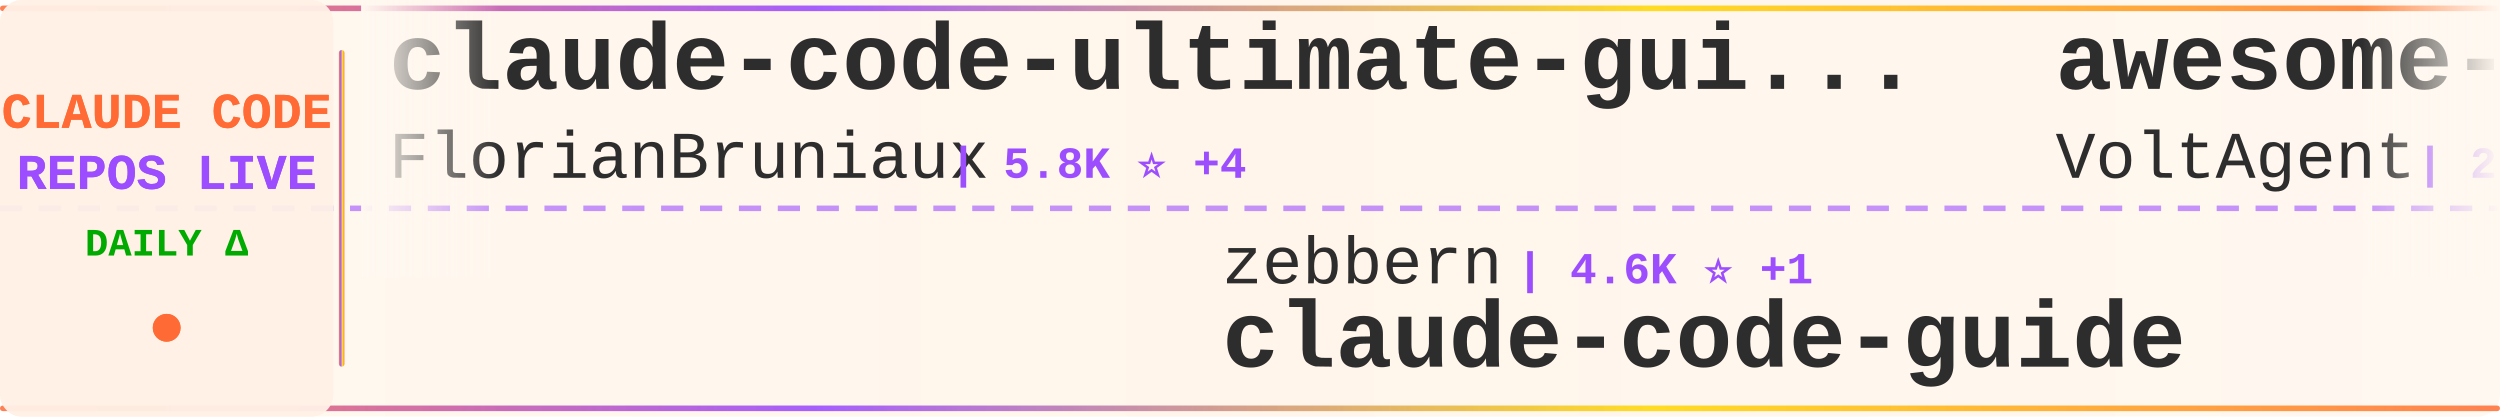
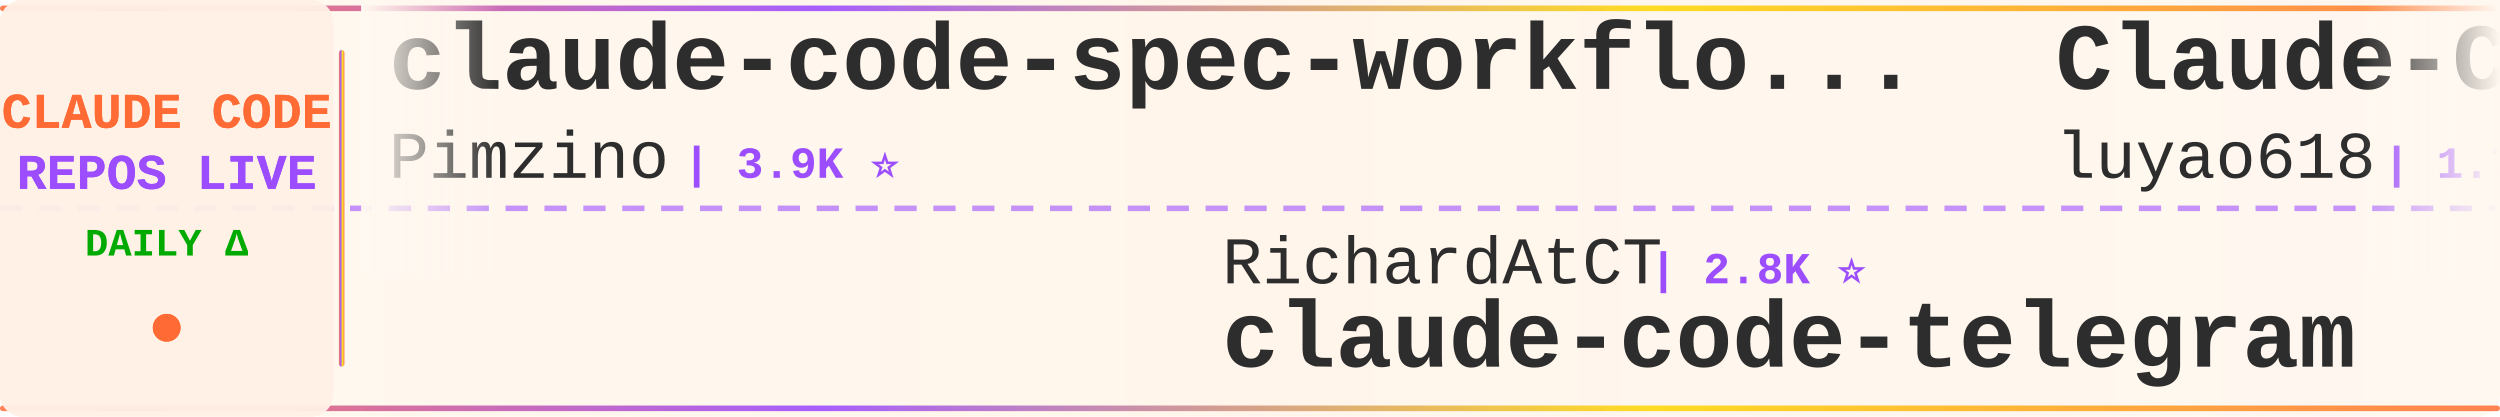
<svg xmlns="http://www.w3.org/2000/svg" width="900" height="150">
  <defs>
    <linearGradient id="tickerBg" x1="0%" y1="0%" x2="100%" y2="0%">
      <stop offset="0%" style="stop-color:#fff8f0;stop-opacity:0.98" />
      <stop offset="50%" style="stop-color:#fff5eb;stop-opacity:1" />
      <stop offset="100%" style="stop-color:#fff8f0;stop-opacity:0.98" />
    </linearGradient>
    <linearGradient id="borderGrad" x1="0%" y1="0%" x2="100%" y2="0%">
      <stop offset="0%" style="stop-color:#FF6B35;stop-opacity:0.85">
        <animate attributeName="stop-opacity" values="0.85;1;0.85" dur="2s" repeatCount="indefinite" />
      </stop>
      <stop offset="33%" style="stop-color:#9C4EFF;stop-opacity:0.9">
        <animate attributeName="stop-opacity" values="0.9;1;0.9" dur="2.2s" repeatCount="indefinite" />
      </stop>
      <stop offset="66%" style="stop-color:#FFD700;stop-opacity:0.85">
        <animate attributeName="stop-opacity" values="0.85;1;0.85" dur="1.8s" repeatCount="indefinite" />
      </stop>
      <stop offset="100%" style="stop-color:#FF6B35;stop-opacity:0.85">
        <animate attributeName="stop-opacity" values="0.85;1;0.85" dur="2s" repeatCount="indefinite" />
      </stop>
    </linearGradient>
    <filter id="textGlow">
      <feGaussianBlur stdDeviation="0.15" result="coloredBlur" />
      <feMerge>
        <feMergeNode in="coloredBlur" />
        <feMergeNode in="SourceGraphic" />
      </feMerge>
    </filter>
    <filter id="metricGlow">
      <feGaussianBlur stdDeviation="0.2" result="coloredBlur" />
      <feMerge>
        <feMergeNode in="coloredBlur" />
        <feMergeNode in="SourceGraphic" />
      </feMerge>
    </filter>
    <linearGradient id="leftFade" x1="0%" y1="0%" x2="100%" y2="0%">
      <stop offset="0%" style="stop-color:#fff8f0;stop-opacity:1" />
      <stop offset="100%" style="stop-color:#fff8f0;stop-opacity:0" />
    </linearGradient>
    <linearGradient id="rightFade" x1="0%" y1="0%" x2="100%" y2="0%">
      <stop offset="0%" style="stop-color:#fff8f0;stop-opacity:0" />
      <stop offset="100%" style="stop-color:#fff8f0;stop-opacity:1" />
    </linearGradient>
  </defs>
  <rect width="900" height="150" fill="url(#tickerBg)" rx="8" />
  <rect x="0" y="2" width="900" height="2" fill="url(#borderGrad)" rx="1" />
  <rect x="0" y="146" width="900" height="2" fill="url(#borderGrad)" rx="1" />
  <line x1="0" y1="75" x2="900" y2="75" stroke="#9C4EFF" stroke-width="2" stroke-dasharray="8 6" opacity="0.6" />
  <rect x="0" y="0" width="120" height="150" fill="#fff0e6" opacity="0.95" rx="8" />
  <text x="60" y="46" font-family="'Courier New', monospace" font-size="18" font-weight="bold" fill="#FF6B35" text-anchor="middle" filter="url(#textGlow)">
    CLAUDE CODE
  </text>
  <text x="60" y="68" font-family="'Courier New', monospace" font-size="18" font-weight="bold" fill="#9C4EFF" text-anchor="middle" filter="url(#textGlow)">
    REPOS LIVE
  </text>
  <text x="60" y="92" font-family="'Courier New', monospace" font-size="14" font-weight="bold" fill="#00aa00" text-anchor="middle">
    DAILY Δ
  </text>
  <circle cx="60" cy="118" r="5" fill="#FF6B35" filter="url(#metricGlow)">
    <animate attributeName="r" values="4;6;4" dur="1.5s" repeatCount="indefinite" />
    <animate attributeName="opacity" values="0.6;1;0.6" dur="1.5s" repeatCount="indefinite" />
  </circle>
  <rect x="122" y="18" width="2" height="114" fill="url(#borderGrad)" rx="1" />
  <clipPath id="tickerClip">
    <rect x="130" y="0" width="770" height="150" />
  </clipPath>
  <g clip-path="url(#tickerClip)">
    <g id="tickerItems">
      <animateTransform attributeName="transform" attributeType="XML" type="translate" from="0 0" to="-3000 0" dur="54s" repeatCount="indefinite" />
      <g transform="translate(0, 0)">
-         <text x="140" y="32" font-family="'Courier New', monospace" font-size="34" font-weight="bold" fill="#2d2d2d">claude-code-ultimate-gui...</text>
-         <text x="140" y="64" font-family="'Courier New', monospace" font-size="24" font-weight="normal" fill="#2d2d2d" opacity="1.0">FlorianBruniaux</text>
-         <text x="342" y="64" font-family="'Courier New', monospace" font-size="16" font-weight="bold" fill="#9C4EFF"> | 5.8K ⭐ +4</text>
+         <text x="140" y="32" font-family="'Courier New', monospace" font-size="34" font-weight="bold" fill="#2d2d2d">claude-code-spec-workflo...</text>
+         <text x="140" y="64" font-family="'Courier New', monospace" font-size="24" font-weight="normal" fill="#2d2d2d" opacity="1.0">Pimzino</text>
+         <text x="246" y="64" font-family="'Courier New', monospace" font-size="16" font-weight="bold" fill="#9C4EFF"> | 3.9K ⭐</text>
      </g>
      <g transform="translate(300, 0)">
-         <text x="140" y="102" font-family="'Courier New', monospace" font-size="24" font-weight="normal" fill="#2d2d2d" opacity="1.0">zebbern</text>
-         <text x="246" y="102" font-family="'Courier New', monospace" font-size="16" font-weight="bold" fill="#9C4EFF"> | 4.6K ⭐ +1</text>
-         <text x="140" y="132" font-family="'Courier New', monospace" font-size="34" font-weight="bold" fill="#2d2d2d">claude-code-guide</text>
+         <text x="140" y="102" font-family="'Courier New', monospace" font-size="24" font-weight="normal" fill="#2d2d2d" opacity="1.0">RichardAtCT</text>
+         <text x="294" y="102" font-family="'Courier New', monospace" font-size="16" font-weight="bold" fill="#9C4EFF"> | 2.8K ⭐</text>
+         <text x="140" y="132" font-family="'Courier New', monospace" font-size="34" font-weight="bold" fill="#2d2d2d">claude-code-telegram</text>
      </g>
      <g transform="translate(600, 0)">
-         <text x="140" y="32" font-family="'Courier New', monospace" font-size="34" font-weight="bold" fill="#2d2d2d">awesome-claude-code-suba...</text>
-         <text x="140" y="64" font-family="'Courier New', monospace" font-size="24" font-weight="normal" fill="#2d2d2d" opacity="1.0">VoltAgent</text>
-         <text x="270" y="64" font-family="'Courier New', monospace" font-size="16" font-weight="bold" fill="#9C4EFF"> | 24.6K ⭐ +1</text>
+         <text x="140" y="32" font-family="'Courier New', monospace" font-size="34" font-weight="bold" fill="#2d2d2d">Claude-Code-Source-Study</text>
+         <text x="140" y="64" font-family="'Courier New', monospace" font-size="24" font-weight="normal" fill="#2d2d2d" opacity="1.0">luyao618</text>
+         <text x="258" y="64" font-family="'Courier New', monospace" font-size="16" font-weight="bold" fill="#9C4EFF"> | 1.7K ⭐</text>
      </g>
      <g transform="translate(900, 0)">
-         <text x="140" y="102" font-family="'Courier New', monospace" font-size="24" font-weight="normal" fill="#2d2d2d" opacity="1.0">feiskyer</text>
-         <text x="258" y="102" font-family="'Courier New', monospace" font-size="16" font-weight="bold" fill="#9C4EFF"> | 1.6K ⭐</text>
-         <text x="140" y="132" font-family="'Courier New', monospace" font-size="34" font-weight="bold" fill="#2d2d2d">claude-code-settings</text>
+         <text x="140" y="102" font-family="'Courier New', monospace" font-size="24" font-weight="normal" fill="#2d2d2d" opacity="1.0">edmund-io</text>
+         <text x="270" y="102" font-family="'Courier New', monospace" font-size="16" font-weight="bold" fill="#9C4EFF"> | 1.5K ⭐</text>
+         <text x="140" y="132" font-family="'Courier New', monospace" font-size="34" font-weight="bold" fill="#2d2d2d">edmunds-claude-code</text>
      </g>
      <g transform="translate(1200, 0)">
-         <text x="140" y="32" font-family="'Courier New', monospace" font-size="34" font-weight="bold" fill="#2d2d2d">learn-claude-code</text>
-         <text x="140" y="64" font-family="'Courier New', monospace" font-size="24" font-weight="normal" fill="#2d2d2d" opacity="1.0">shareAI-lab</text>
-         <text x="294" y="64" font-family="'Courier New', monospace" font-size="16" font-weight="bold" fill="#9C4EFF"> | 75.2K ⭐ +28</text>
+         <text x="140" y="32" font-family="'Courier New', monospace" font-size="34" font-weight="bold" fill="#2d2d2d">claude-code-prompts</text>
+         <text x="140" y="64" font-family="'Courier New', monospace" font-size="24" font-weight="normal" fill="#2d2d2d" opacity="1.0">repowise-dev</text>
+         <text x="306" y="64" font-family="'Courier New', monospace" font-size="16" font-weight="bold" fill="#9C4EFF"> | 1.2K ⭐</text>
      </g>
      <g transform="translate(1500, 0)">
-         <text x="140" y="102" font-family="'Courier New', monospace" font-size="24" font-weight="normal" fill="#2d2d2d" opacity="1.0">hangsman</text>
-         <text x="258" y="102" font-family="'Courier New', monospace" font-size="16" font-weight="bold" fill="#9C4EFF"> | 790 ⭐</text>
-         <text x="140" y="132" font-family="'Courier New', monospace" font-size="34" font-weight="bold" fill="#2d2d2d">claude-code-source</text>
+         <text x="140" y="102" font-family="'Courier New', monospace" font-size="24" font-weight="normal" fill="#2d2d2d" opacity="1.0">sugyan</text>
+         <text x="234" y="102" font-family="'Courier New', monospace" font-size="16" font-weight="bold" fill="#9C4EFF"> | 1.1K ⭐</text>
+         <text x="140" y="132" font-family="'Courier New', monospace" font-size="34" font-weight="bold" fill="#2d2d2d">claude-code-webui</text>
      </g>
      <g transform="translate(1800, 0)">
-         <text x="140" y="32" font-family="'Courier New', monospace" font-size="34" font-weight="bold" fill="#2d2d2d">claude-code-security-rev...</text>
-         <text x="140" y="64" font-family="'Courier New', monospace" font-size="24" font-weight="normal" fill="#2d2d2d" opacity="1.0">anthropics</text>
-         <text x="282" y="64" font-family="'Courier New', monospace" font-size="16" font-weight="bold" fill="#9C4EFF"> | 6.0K ⭐ +4</text>
+         <text x="140" y="32" font-family="'Courier New', monospace" font-size="34" font-weight="bold" fill="#2d2d2d">claude-code-router</text>
+         <text x="140" y="64" font-family="'Courier New', monospace" font-size="24" font-weight="normal" fill="#2d2d2d" opacity="1.0">musistudio</text>
+         <text x="282" y="64" font-family="'Courier New', monospace" font-size="16" font-weight="bold" fill="#9C4EFF"> | 36.9K ⭐ +3</text>
      </g>
      <g transform="translate(2100, 0)">
-         <text x="140" y="102" font-family="'Courier New', monospace" font-size="24" font-weight="normal" fill="#2d2d2d" opacity="1.0">AICoderTudou</text>
-         <text x="306" y="102" font-family="'Courier New', monospace" font-size="16" font-weight="bold" fill="#9C4EFF"> | 496 ⭐</text>
-         <text x="140" y="132" font-family="'Courier New', monospace" font-size="34" font-weight="bold" fill="#2d2d2d">claude-code-tudou</text>
+         <text x="140" y="102" font-family="'Courier New', monospace" font-size="24" font-weight="normal" fill="#2d2d2d" opacity="1.0">disler</text>
+         <text x="234" y="102" font-family="'Courier New', monospace" font-size="16" font-weight="bold" fill="#9C4EFF"> | 1.6K ⭐ +2</text>
+         <text x="140" y="132" font-family="'Courier New', monospace" font-size="34" font-weight="bold" fill="#2d2d2d">pi-vs-claude-code</text>
      </g>
      <g transform="translate(2400, 0)">
-         <text x="140" y="32" font-family="'Courier New', monospace" font-size="34" font-weight="bold" fill="#2d2d2d">claude-code-harness</text>
-         <text x="140" y="64" font-family="'Courier New', monospace" font-size="24" font-weight="normal" fill="#2d2d2d" opacity="1.0">Chachamaru127</text>
-         <text x="318" y="64" font-family="'Courier New', monospace" font-size="16" font-weight="bold" fill="#9C4EFF"> | 3.1K ⭐</text>
+         <text x="140" y="32" font-family="'Courier New', monospace" font-size="34" font-weight="bold" fill="#2d2d2d">claude-code-showcase</text>
+         <text x="140" y="64" font-family="'Courier New', monospace" font-size="24" font-weight="normal" fill="#2d2d2d" opacity="1.0">ChrisWiles</text>
+         <text x="282" y="64" font-family="'Courier New', monospace" font-size="16" font-weight="bold" fill="#9C4EFF"> | 6.0K ⭐</text>
      </g>
      <g transform="translate(2700, 0)">
-         <text x="140" y="102" font-family="'Courier New', monospace" font-size="24" font-weight="normal" fill="#2d2d2d" opacity="1.0">wanshuiyin</text>
-         <text x="282" y="102" font-family="'Courier New', monospace" font-size="16" font-weight="bold" fill="#9C4EFF"> | 15.1K ⭐ +16</text>
-         <text x="140" y="132" font-family="'Courier New', monospace" font-size="34" font-weight="bold" fill="#2d2d2d">Auto-claude-code-researc...</text>
+         <text x="140" y="102" font-family="'Courier New', monospace" font-size="24" font-weight="normal" fill="#2d2d2d" opacity="1.0">multica-ai</text>
+         <text x="282" y="102" font-family="'Courier New', monospace" font-size="16" font-weight="bold" fill="#9C4EFF"> | 206.7K ⭐ +87</text>
+         <text x="140" y="132" font-family="'Courier New', monospace" font-size="34" font-weight="bold" fill="#2d2d2d">andrej-karpathy-skills</text>
      </g>
      <g transform="translate(3000, 0)">
-         <text x="140" y="32" font-family="'Courier New', monospace" font-size="34" font-weight="bold" fill="#2d2d2d">claude-code-ultimate-gui...</text>
-         <text x="140" y="64" font-family="'Courier New', monospace" font-size="24" font-weight="normal" fill="#2d2d2d" opacity="1.0">FlorianBruniaux</text>
-         <text x="342" y="64" font-family="'Courier New', monospace" font-size="16" font-weight="bold" fill="#9C4EFF"> | 5.8K ⭐ +4</text>
+         <text x="140" y="32" font-family="'Courier New', monospace" font-size="34" font-weight="bold" fill="#2d2d2d">claude-code-spec-workflo...</text>
+         <text x="140" y="64" font-family="'Courier New', monospace" font-size="24" font-weight="normal" fill="#2d2d2d" opacity="1.0">Pimzino</text>
+         <text x="246" y="64" font-family="'Courier New', monospace" font-size="16" font-weight="bold" fill="#9C4EFF"> | 3.9K ⭐</text>
      </g>
      <g transform="translate(3300, 0)">
-         <text x="140" y="102" font-family="'Courier New', monospace" font-size="24" font-weight="normal" fill="#2d2d2d" opacity="1.0">zebbern</text>
-         <text x="246" y="102" font-family="'Courier New', monospace" font-size="16" font-weight="bold" fill="#9C4EFF"> | 4.6K ⭐ +1</text>
-         <text x="140" y="132" font-family="'Courier New', monospace" font-size="34" font-weight="bold" fill="#2d2d2d">claude-code-guide</text>
+         <text x="140" y="102" font-family="'Courier New', monospace" font-size="24" font-weight="normal" fill="#2d2d2d" opacity="1.0">RichardAtCT</text>
+         <text x="294" y="102" font-family="'Courier New', monospace" font-size="16" font-weight="bold" fill="#9C4EFF"> | 2.8K ⭐</text>
+         <text x="140" y="132" font-family="'Courier New', monospace" font-size="34" font-weight="bold" fill="#2d2d2d">claude-code-telegram</text>
      </g>
      <g transform="translate(3600, 0)">
-         <text x="140" y="32" font-family="'Courier New', monospace" font-size="34" font-weight="bold" fill="#2d2d2d">awesome-claude-code-suba...</text>
-         <text x="140" y="64" font-family="'Courier New', monospace" font-size="24" font-weight="normal" fill="#2d2d2d" opacity="1.0">VoltAgent</text>
-         <text x="270" y="64" font-family="'Courier New', monospace" font-size="16" font-weight="bold" fill="#9C4EFF"> | 24.6K ⭐ +1</text>
+         <text x="140" y="32" font-family="'Courier New', monospace" font-size="34" font-weight="bold" fill="#2d2d2d">Claude-Code-Source-Study</text>
+         <text x="140" y="64" font-family="'Courier New', monospace" font-size="24" font-weight="normal" fill="#2d2d2d" opacity="1.0">luyao618</text>
+         <text x="258" y="64" font-family="'Courier New', monospace" font-size="16" font-weight="bold" fill="#9C4EFF"> | 1.7K ⭐</text>
      </g>
      <g transform="translate(3900, 0)">
-         <text x="140" y="102" font-family="'Courier New', monospace" font-size="24" font-weight="normal" fill="#2d2d2d" opacity="1.0">feiskyer</text>
-         <text x="258" y="102" font-family="'Courier New', monospace" font-size="16" font-weight="bold" fill="#9C4EFF"> | 1.6K ⭐</text>
-         <text x="140" y="132" font-family="'Courier New', monospace" font-size="34" font-weight="bold" fill="#2d2d2d">claude-code-settings</text>
+         <text x="140" y="102" font-family="'Courier New', monospace" font-size="24" font-weight="normal" fill="#2d2d2d" opacity="1.0">edmund-io</text>
+         <text x="270" y="102" font-family="'Courier New', monospace" font-size="16" font-weight="bold" fill="#9C4EFF"> | 1.5K ⭐</text>
+         <text x="140" y="132" font-family="'Courier New', monospace" font-size="34" font-weight="bold" fill="#2d2d2d">edmunds-claude-code</text>
      </g>
    </g>
  </g>
  <rect x="130" y="0" width="50" height="100" fill="url(#leftFade)" />
  <rect x="850" y="0" width="50" height="100" fill="url(#rightFade)" />
</svg>
